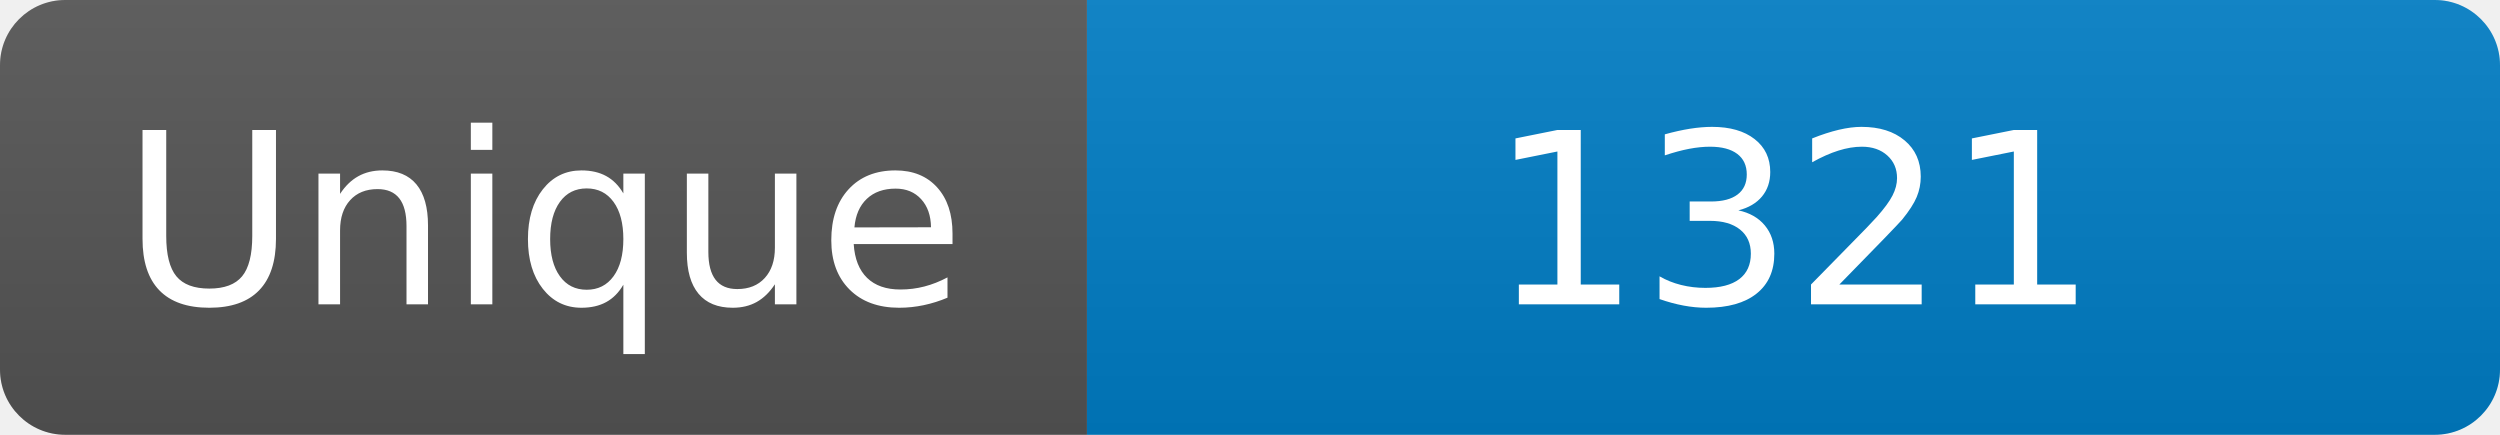
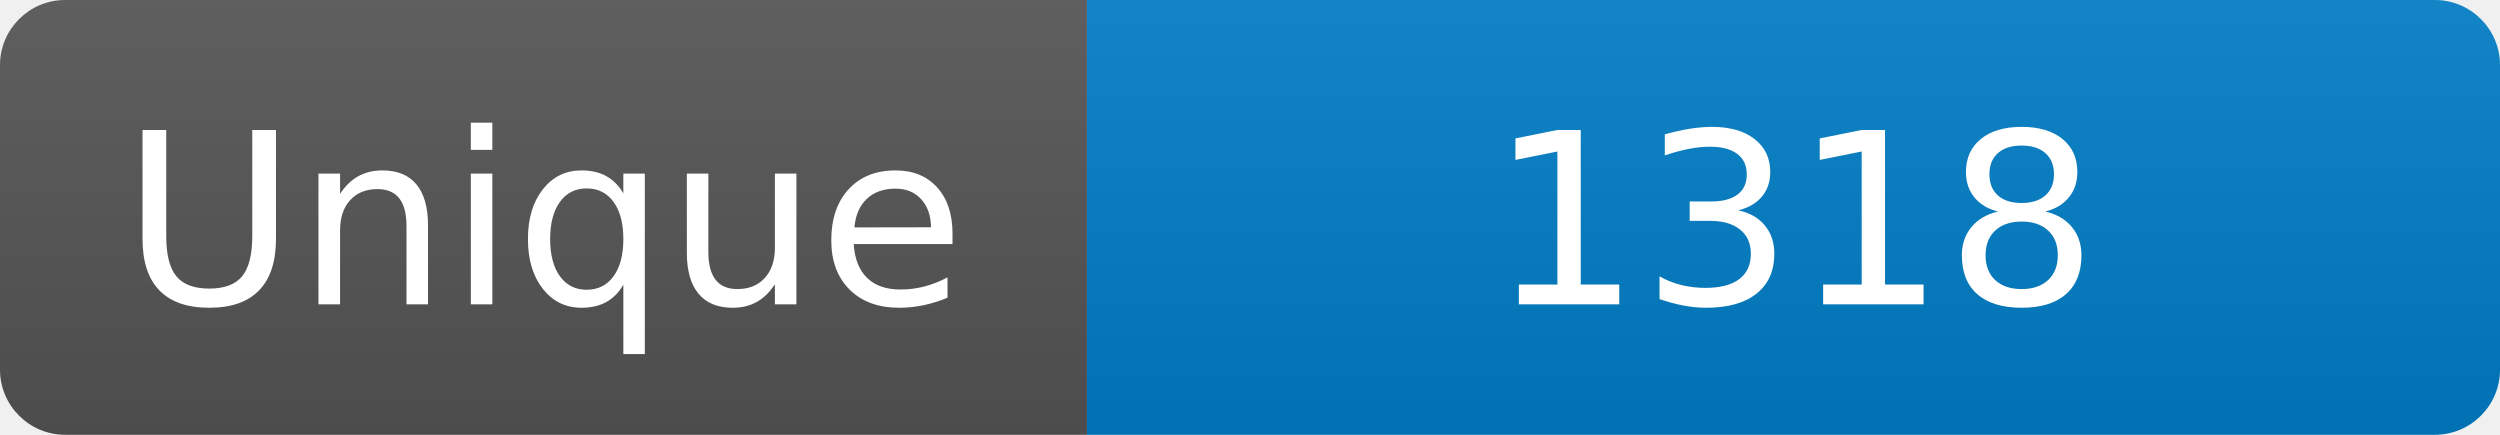
<svg xmlns="http://www.w3.org/2000/svg" width="115" height="20" role="img" aria-label="Maintained?: yes">
  <linearGradient id="s" x2="0" y2="100%">
    <stop offset="0" stop-color="#bbb" stop-opacity=".1" />
    <stop offset="1" stop-opacity=".1" />
  </linearGradient>
  <clipPath id="r">
    <rect width="115" height="20" rx="3" fill="#fff" />
  </clipPath>
  <g clip-path="url(#r)">
    <rect width="50" height="20" fill="#555" />
    <rect x="50" width="160" height="20" fill="#007ec6" />
    <rect width="115" height="20" fill="url(#s)" />
  </g>
  <g fill="#fff" text-anchor="middle" font-family="Verdana,Geneva,DejaVu Sans,sans-serif" font-size="110">
    <text x="250" y="140" transform="scale(.1)" fill="#fff">Unique</text>
-     <text x="825" y="140" transform="scale(.1)" fill="#fff">1321</text>
+     <text x="825" y="140" transform="scale(.1)" fill="#fff">1318</text>
  </g>
</svg>
